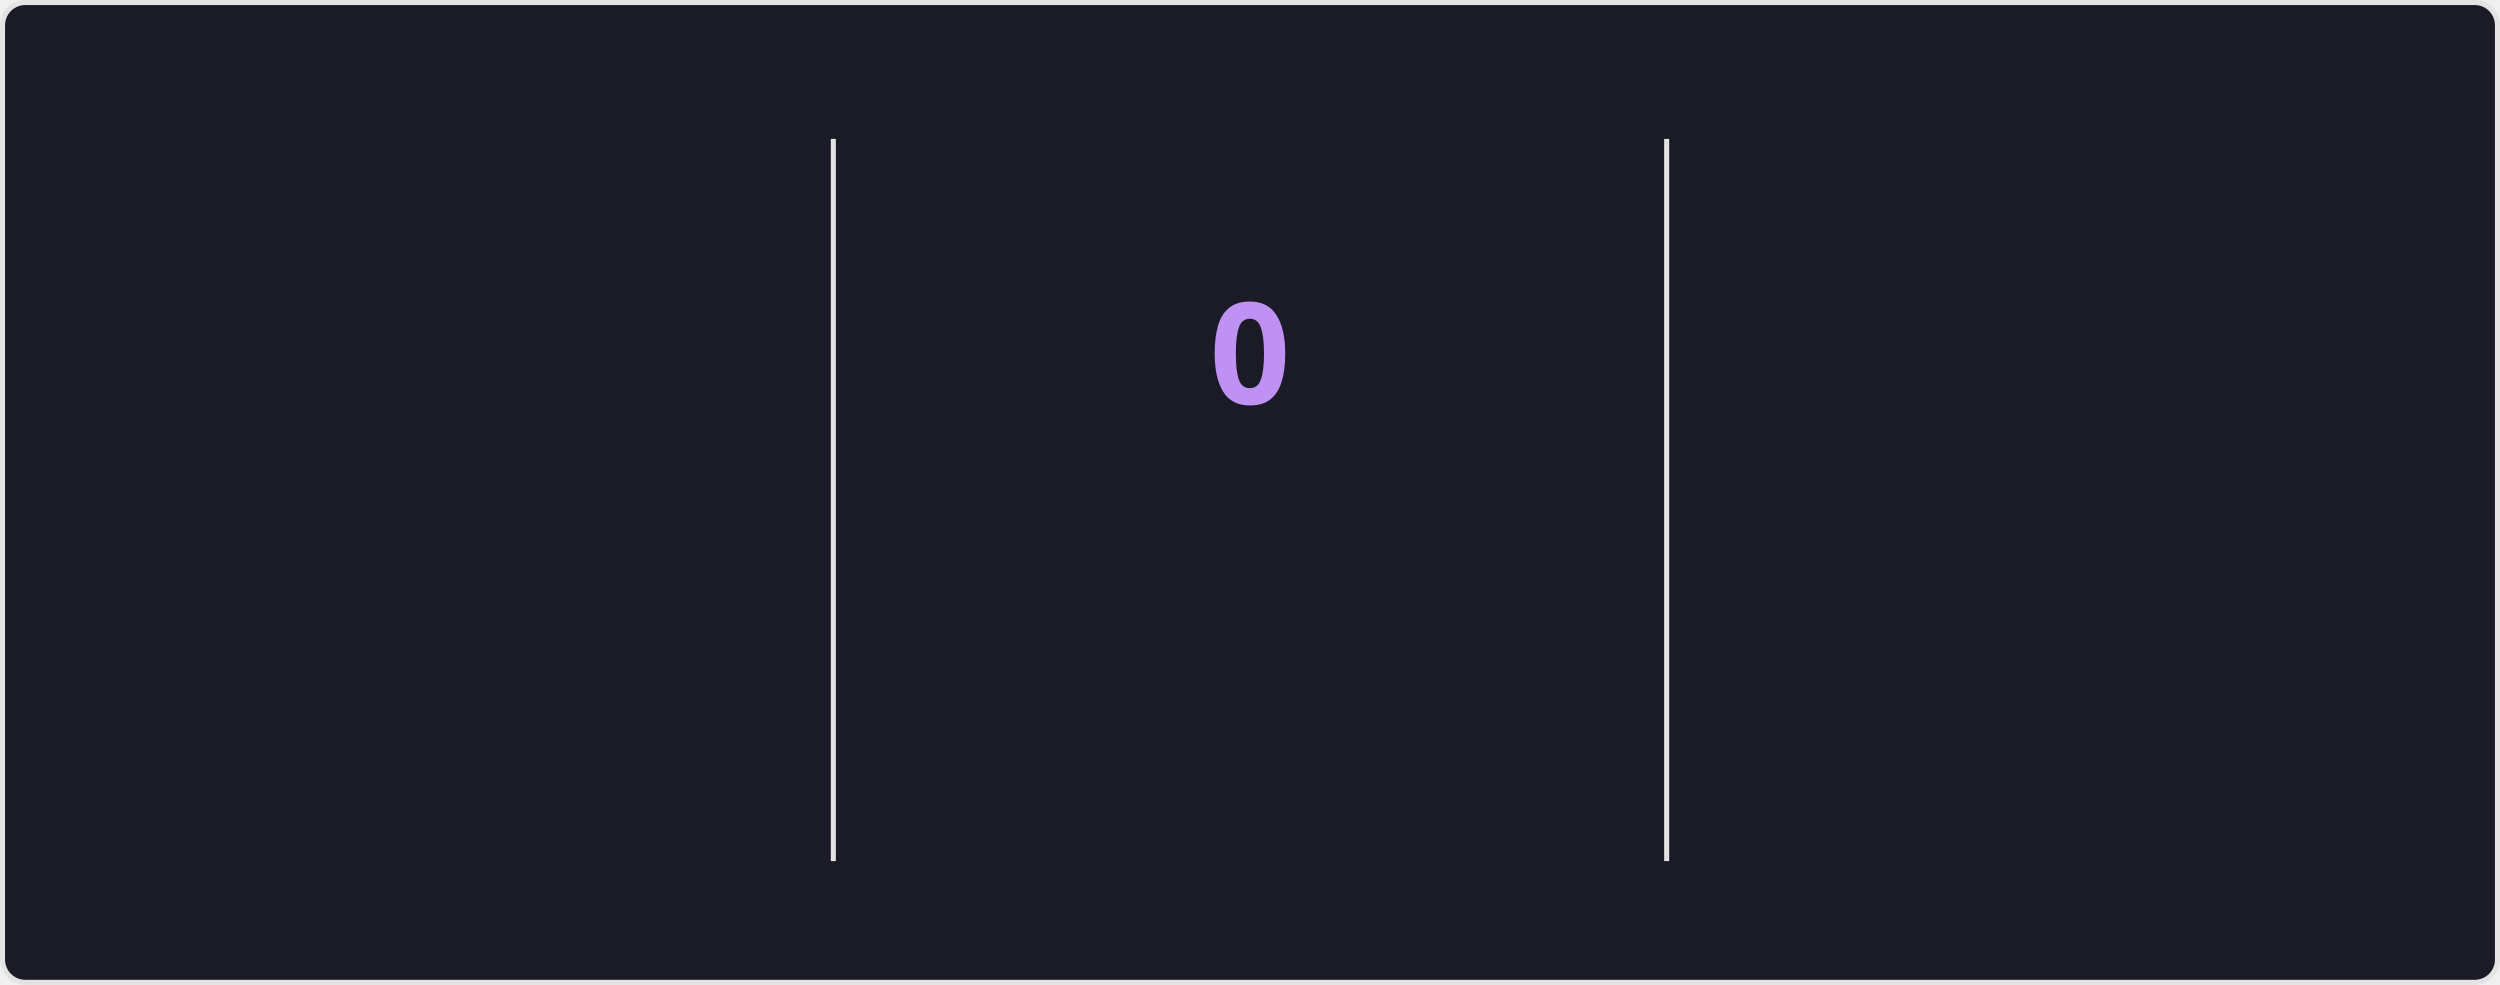
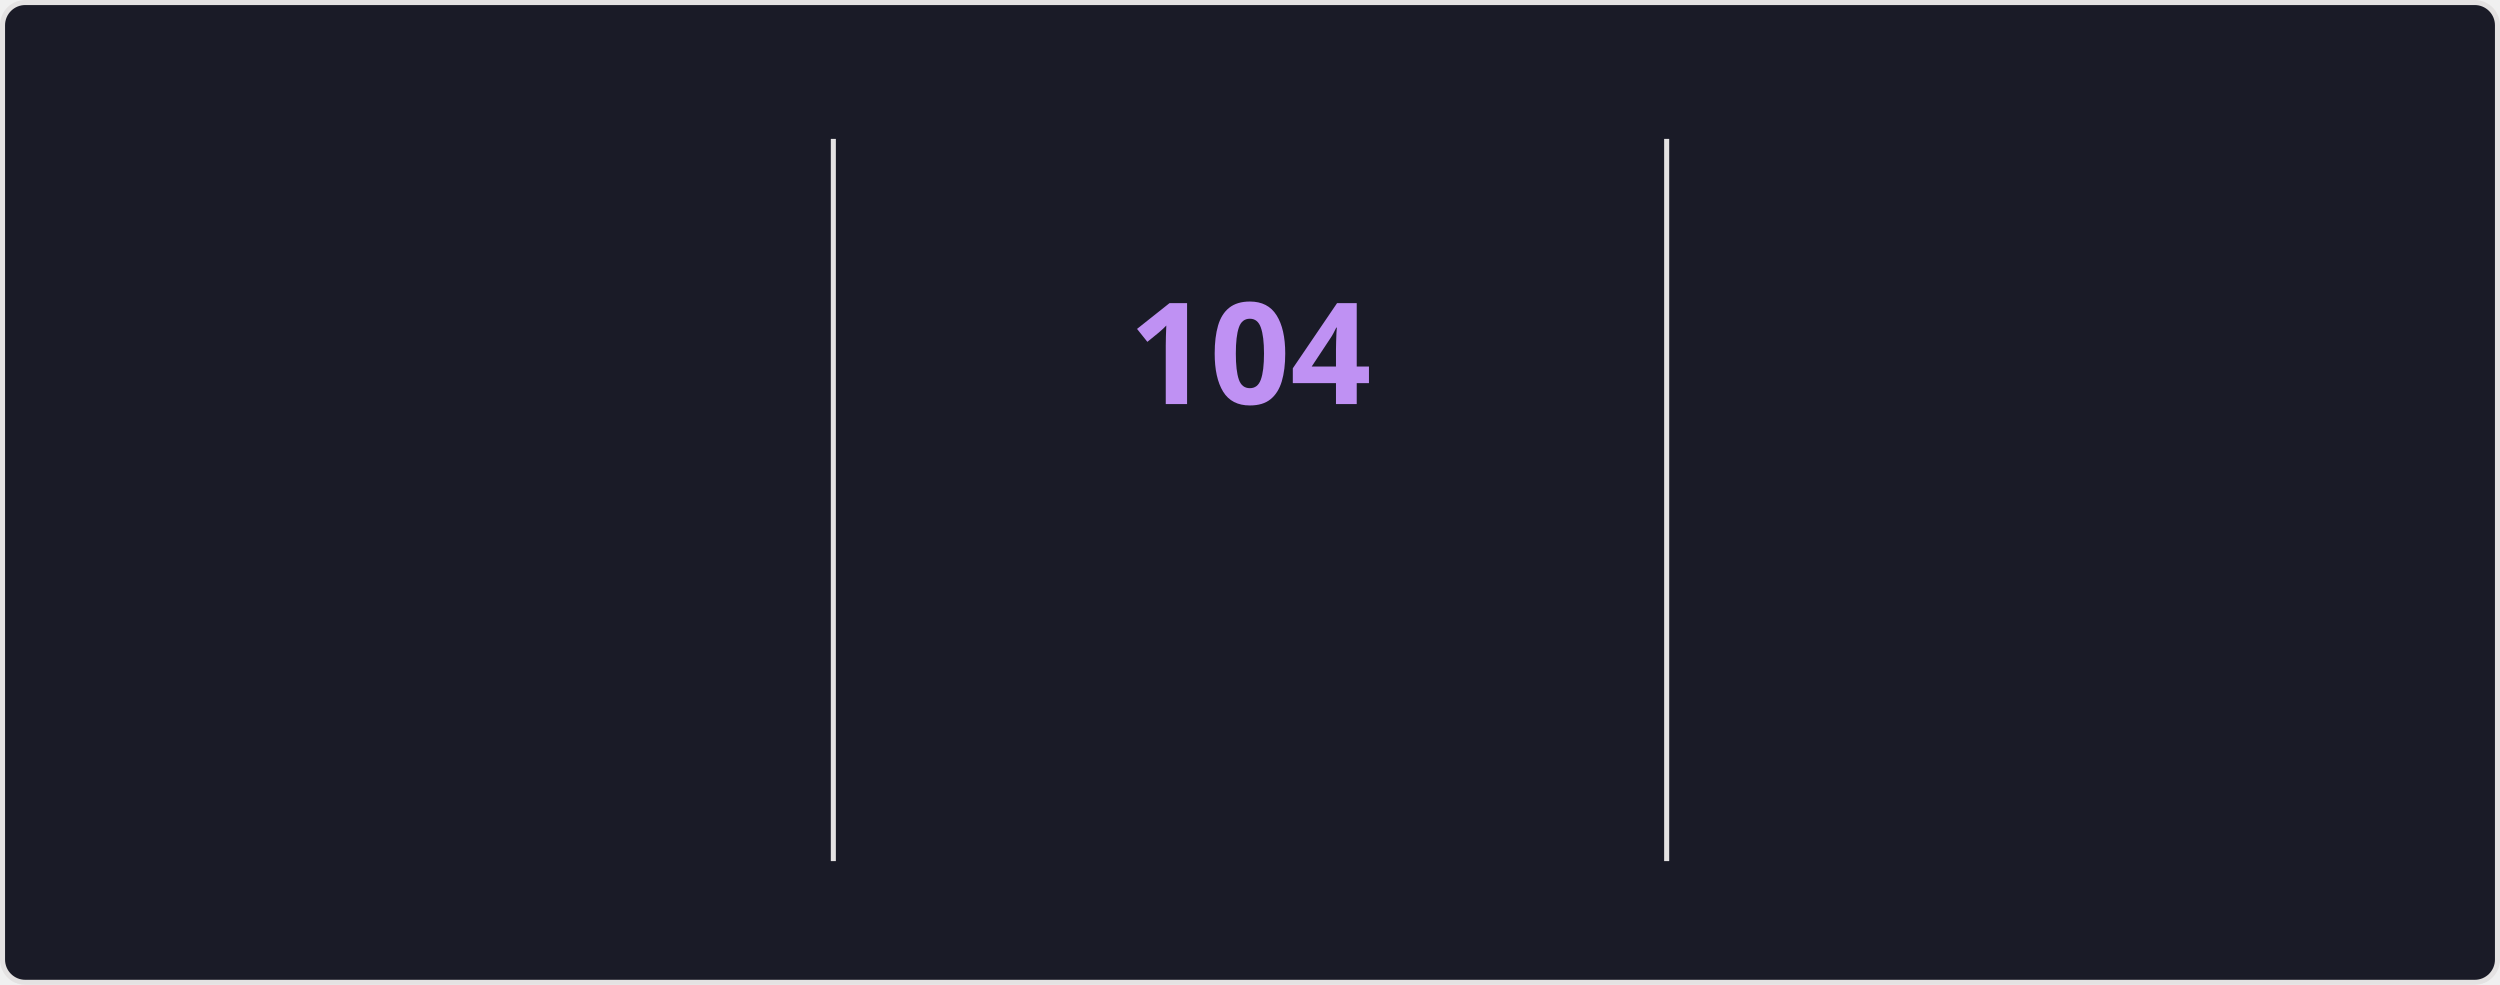
<svg xmlns="http://www.w3.org/2000/svg" style="isolation: isolate" viewBox="0 0 495 195" width="495px" height="195px" direction="ltr">
  <style>
    @keyframes currstreak {
      0% { font-size: 3px; opacity: 0.2; }
      80% { font-size: 34px; opacity: 1; }
      100% { font-size: 28px; opacity: 1; }
    }
    @keyframes fadein {
      0% { opacity: 0; }
      100% { opacity: 1; }
    }
    .big-number {
      font-family: "Segoe UI", Ubuntu, sans-serif;
      font-weight: 700;
      font-size: 28px;
      fill: #70a5fd;
    }
    .label {
      font-family: "Segoe UI", Ubuntu, sans-serif;
      font-weight: 400;
      font-size: 14px;
      fill: #70a5fd;
    }
    .range-text {
      font-family: "Segoe UI", Ubuntu, sans-serif;
      font-weight: 400;
      font-size: 12px;
      fill: #38bdae;
    }
    .current-streak-num {
      font-family: "Segoe UI", Ubuntu, sans-serif;
      font-weight: 700;
      font-size: 28px;
      fill: #bf91f3;
    }</style>
  <defs>
    <clipPath id="outer_rectangle">
      <rect width="495" height="195" rx="4.5" />
    </clipPath>
    <mask id="mask_out_ring_behind_fire">
      <rect width="495" height="195" fill="white" />
      <ellipse id="mask-ellipse" cx="247.5" cy="32" rx="13" ry="18" fill="black" />
    </mask>
  </defs>
  <g clip-path="url(#outer_rectangle)">
    <g style="isolation: isolate">
      <rect fill="#1a1b27" rx="4.5" x="0.5" y="0.5" width="494" height="194" stroke="#e4e2e2" />
    </g>
    <g style="isolation: isolate">
      <line x1="165" y1="28" x2="165" y2="170" vector-effect="non-scaling-stroke" stroke-width="1" stroke="#e4e2e2" stroke-linejoin="miter" stroke-linecap="square" stroke-miterlimit="3" />
      <line x1="330" y1="28" x2="330" y2="170" vector-effect="non-scaling-stroke" stroke-width="1" stroke="#e4e2e2" stroke-linejoin="miter" stroke-linecap="square" stroke-miterlimit="3" />
    </g>
    <g style="isolation: isolate">
      <g transform="translate(82.5, 48)">
        <text x="0" y="32" stroke-width="0" text-anchor="middle" class="big-number" style="opacity: 0; animation: fadein 0.5s linear forwards 0.6s">
            7.3K
          </text>
      </g>
      <g transform="translate(82.5, 84)">
        <text x="0" y="32" stroke-width="0" text-anchor="middle" class="label" style="opacity: 0; animation: fadein 0.5s linear forwards 0.7s">
            Total Contributions
          </text>
      </g>
      <g transform="translate(82.5, 114)">
        <text x="0" y="32" stroke-width="0" text-anchor="middle" class="range-text" style="opacity: 0; animation: fadein 0.5s linear forwards 0.8s">
            Oct 19 - Present
          </text>
      </g>
    </g>
    <g style="isolation: isolate">
      <g mask="url(#mask_out_ring_behind_fire)">
        <circle cx="247.5" cy="71" r="40" fill="none" stroke="#70a5fd" stroke-width="5" style="opacity: 0; animation: fadein 0.5s linear forwards 0.4s" />
      </g>
      <g transform="translate(247.5, 19.5)" stroke-opacity="0" style="opacity: 0; animation: fadein 0.5s linear forwards 0.6s">
        <path d="M -12 -0.5 L 15 -0.5 L 15 23.5 L -12 23.5 L -12 -0.5 Z" fill="none" />
        <path d="M 1.5 0.67 C 1.5 0.67 2.24 3.32 2.24 5.47 C 2.24 7.53 0.89 9.2 -1.17 9.2 C -3.23 9.2 -4.79 7.53 -4.79 5.47 L -4.76 5.11 C -6.78 7.51 -8 10.62 -8 13.99 C -8 18.41 -4.42 22 0 22 C 4.42 22 8 18.41 8 13.99 C 8 8.6 5.41 3.79 1.5 0.67 Z M -0.29 19 C -2.07 19 -3.51 17.6 -3.51 15.86 C -3.51 14.24 -2.46 13.1 -0.7 12.74 C 1.07 12.38 2.9 11.53 3.92 10.16 C 4.31 11.45 4.51 12.81 4.51 14.2 C 4.51 16.85 2.36 19 -0.29 19 Z" fill="#70a5fd" stroke-opacity="0" />
      </g>
      <g transform="translate(247.5, 48)">
        <text x="0" y="32" stroke-width="0" text-anchor="middle" class="current-streak-num" style="animation: currstreak 0.6s linear forwards">
-             0
+             104
          </text>
      </g>
      <g transform="translate(247.5, 108)">
        <text x="0" y="32" stroke-width="0" text-anchor="middle" class="label" style="opacity: 0; animation: fadein 0.5s linear forwards 0.9s">
            Current Streak
          </text>
      </g>
      <g transform="translate(247.5, 145)">
        <text x="0" y="21" stroke-width="0" text-anchor="middle" class="range-text" style="opacity: 0; animation: fadein 0.5s linear forwards 0.9s">
-             0 days
+             Jul 12 - Oct 23
          </text>
      </g>
    </g>
    <g style="isolation: isolate">
      <g transform="translate(412.5, 48)">
        <text x="0" y="32" stroke-width="0" text-anchor="middle" class="big-number" style="opacity: 0; animation: fadein 0.5s linear forwards 1.2s">
-             103
+             104
          </text>
      </g>
      <g transform="translate(412.5, 84)">
        <text x="0" y="32" stroke-width="0" text-anchor="middle" class="label" style="opacity: 0; animation: fadein 0.5s linear forwards 1.3s">
            Longest Streak
          </text>
      </g>
      <g transform="translate(412.5, 114)">
        <text x="0" y="32" stroke-width="0" text-anchor="middle" class="range-text" style="opacity: 0; animation: fadein 0.5s linear forwards 1.4s">
-             Jul 12 - Oct 22
+             Jul 12 - Oct 23
          </text>
      </g>
    </g>
  </g>
</svg>
